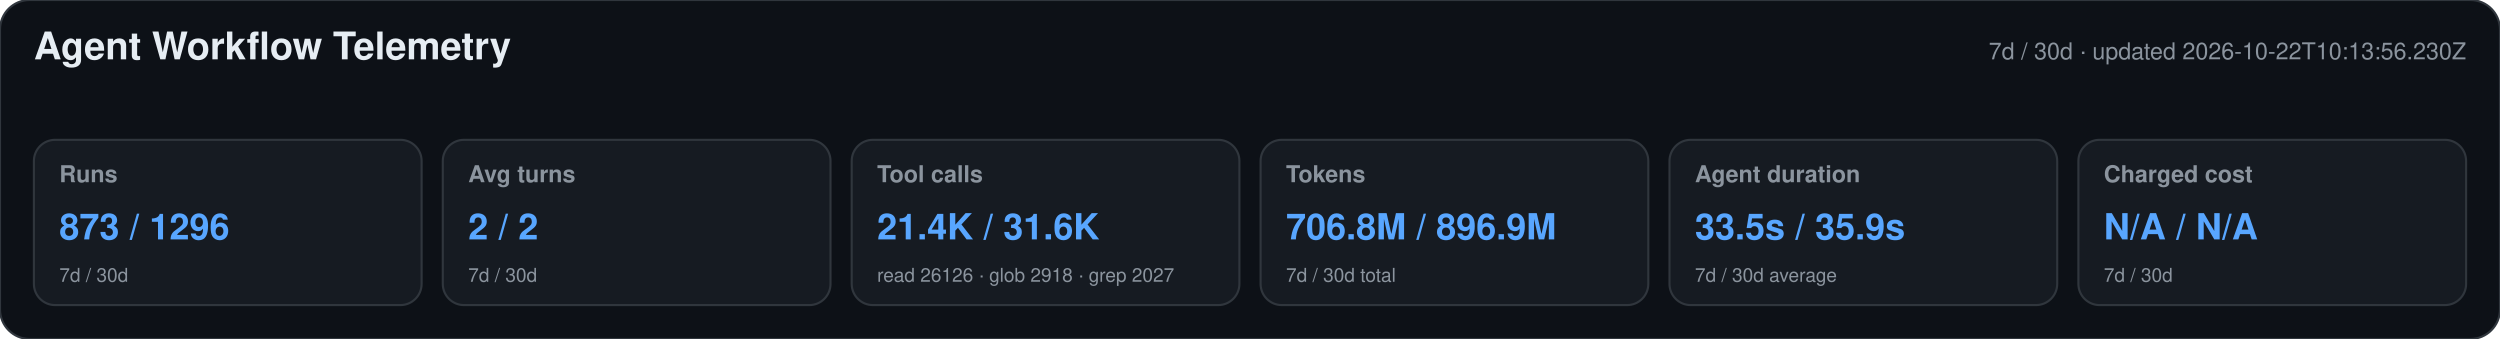
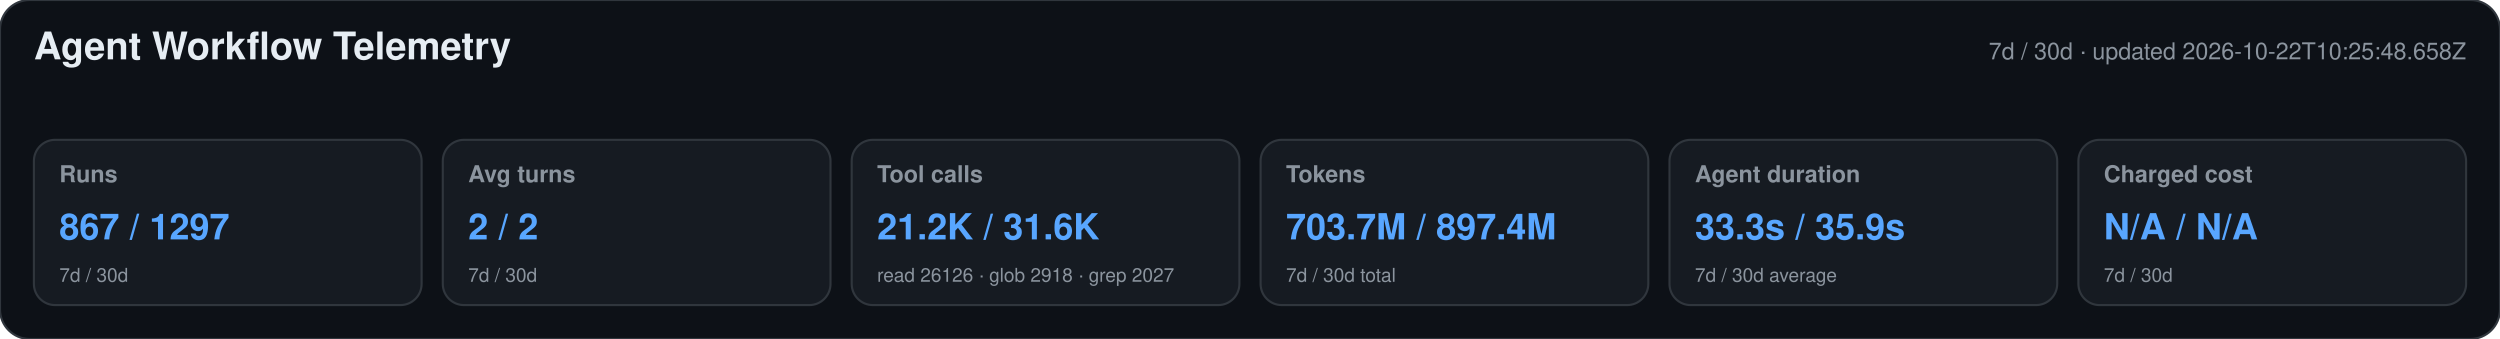
<svg xmlns="http://www.w3.org/2000/svg" width="1180" height="160" viewBox="0 0 1180 160" role="img" aria-labelledby="title desc">
  <style>text{font-family:-apple-system,BlinkMacSystemFont,"Segoe UI",Helvetica,Arial,sans-serif}.heading{font-size:18px;font-weight:650;fill:#e6edf3}.meta,.label,.secondary{fill:#8b949e}.meta,.label{font-size:11px}.label{font-weight:600}.primary{font-size:17px;font-weight:700;fill:#58a6ff}.secondary{font-size:9px}</style>
  <rect width="1180" height="160" rx="14" fill="#0d1117" stroke="#30363d" />
  <text x="16" y="28" class="heading">Agent Workflow Telemetry</text>
-   <text x="1164" y="28" text-anchor="end" class="meta">7d / 30d · updated 2026-10-22T10:13:56.230Z</text>
+   <text x="1164" y="28" text-anchor="end" class="meta">7d / 30d · updated 2026-10-22T10:25:48.658Z</text>
  <g>
    <rect x="16" y="66" width="183" height="78" rx="10" fill="#161b22" stroke="#30363d" />
    <text x="28" y="86" class="label">Runs</text>
-     <text x="28" y="113" class="primary">873 / 1296</text>
+     <text x="28" y="113" class="primary">867 / 1297</text>
    <text x="28" y="133" class="secondary">7d / 30d</text>
  </g>
  <g>
    <rect x="209" y="66" width="183" height="78" rx="10" fill="#161b22" stroke="#30363d" />
    <text x="221" y="86" class="label">Avg turns</text>
    <text x="221" y="113" class="primary">2 / 2</text>
    <text x="221" y="133" class="secondary">7d / 30d</text>
  </g>
  <g>
    <rect x="402" y="66" width="183" height="78" rx="10" fill="#161b22" stroke="#30363d" />
    <text x="414" y="86" class="label">Tool calls</text>
-     <text x="414" y="113" class="primary">21.4K / 31.6K</text>
+     <text x="414" y="113" class="primary">21.2K / 31.6K</text>
    <text x="414" y="133" class="secondary">read 26126 · glob 2918 · grep 2027</text>
  </g>
  <g>
    <rect x="595" y="66" width="183" height="78" rx="10" fill="#161b22" stroke="#30363d" />
    <text x="607" y="86" class="label">Tokens</text>
-     <text x="607" y="113" class="primary">706.8M / 896.9M</text>
+     <text x="607" y="113" class="primary">703.7M / 897.4M</text>
    <text x="607" y="133" class="secondary">7d / 30d total</text>
  </g>
  <g>
    <rect x="788" y="66" width="183" height="78" rx="10" fill="#161b22" stroke="#30363d" />
    <text x="800" y="86" class="label">Agent duration</text>
-     <text x="800" y="113" class="primary">33.5s / 35.9s</text>
+     <text x="800" y="113" class="primary">33.3s / 35.9s</text>
    <text x="800" y="133" class="secondary">7d / 30d average</text>
  </g>
  <g>
    <rect x="981" y="66" width="183" height="78" rx="10" fill="#161b22" stroke="#30363d" />
    <text x="993" y="86" class="label">Charged cost</text>
    <text x="993" y="113" class="primary">N/A / N/A</text>
    <text x="993" y="133" class="secondary">7d / 30d</text>
  </g>
</svg>
